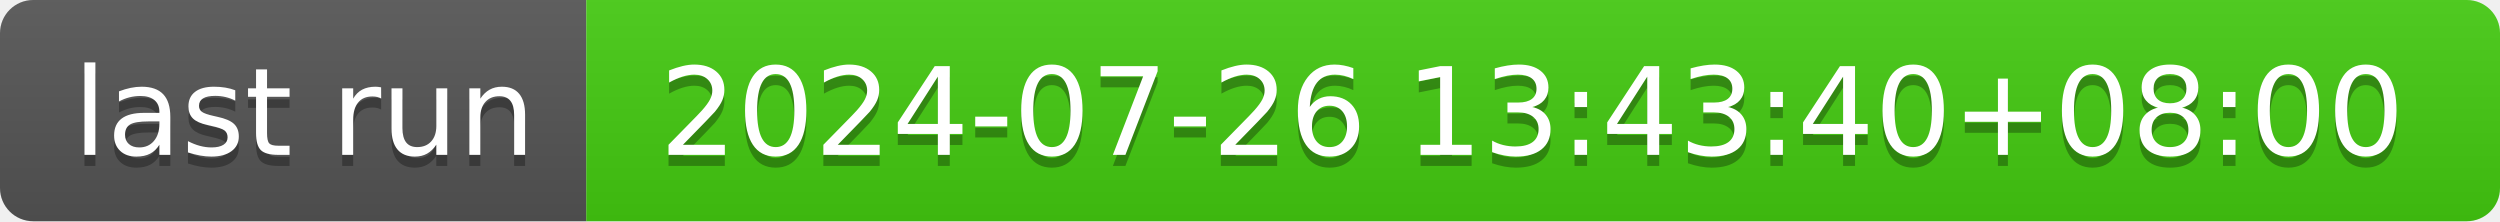
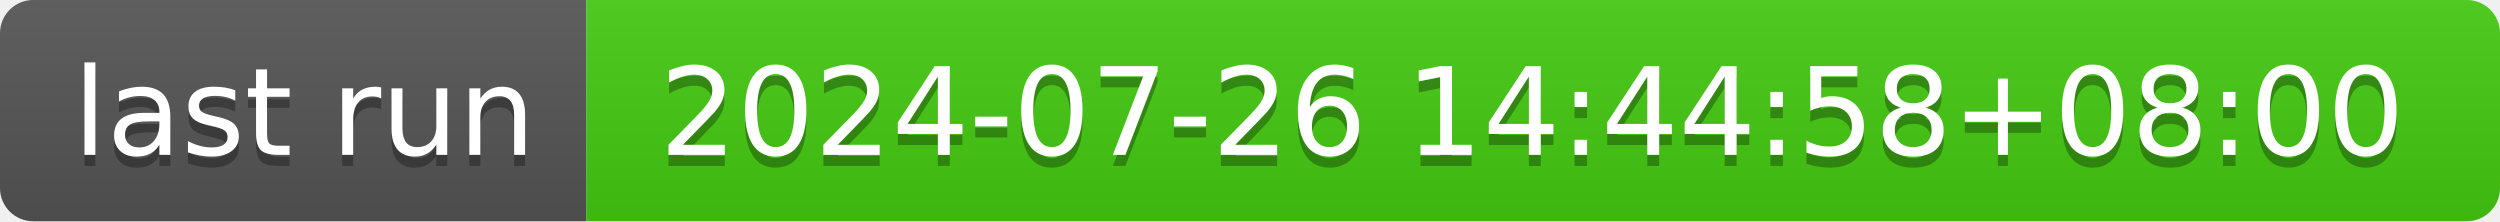
- <svg xmlns="http://www.w3.org/2000/svg" width="226" height="20" role="img" aria-label="last run: 2024-07-26 13:43:40+08:00">
+ <svg xmlns="http://www.w3.org/2000/svg" width="226" height="20" role="img" aria-label="last run: 2024-07-26 14:44:58+08:00">
  <linearGradient id="s" x2="0" y2="100%">
    <stop offset="0" stop-color="#bbb" stop-opacity=".1" />
    <stop offset="1" stop-opacity=".1" />
  </linearGradient>
  <clipPath id="r">
    <rect width="226" height="20" rx="3" fill="#fff" />
  </clipPath>
  <g clip-path="url(#r)">
    <rect width="53" height="20" fill="#555" />
    <rect x="53" width="173" height="20" fill="#4c1" />
    <rect width="226" height="20" fill="url(#s)" />
  </g>
  <g fill="#fff" text-anchor="middle" font-family="Verdana,Geneva,DejaVu Sans,sans-serif" text-rendering="geometricPrecision" font-size="110">
    <text aria-hidden="true" x="275" y="150" fill="#010101" fill-opacity=".3" transform="scale(.1)" textLength="430">last run</text>
    <text x="275" y="140" transform="scale(.1)" fill="#fff" textLength="430">last run</text>
-     <text aria-hidden="true" x="1385" y="150" fill="#010101" fill-opacity=".3" transform="scale(.1)" textLength="1630">2024-07-26 13:43:40+08:00</text>
-     <text x="1385" y="140" transform="scale(.1)" fill="#fff" textLength="1630">2024-07-26 13:43:40+08:00</text>
+     <text aria-hidden="true" x="1385" y="150" fill="#010101" fill-opacity=".3" transform="scale(.1)" textLength="1630">2024-07-26 14:44:58+08:00</text>
+     <text x="1385" y="140" transform="scale(.1)" fill="#fff" textLength="1630">2024-07-26 14:44:58+08:00</text>
  </g>
</svg>
